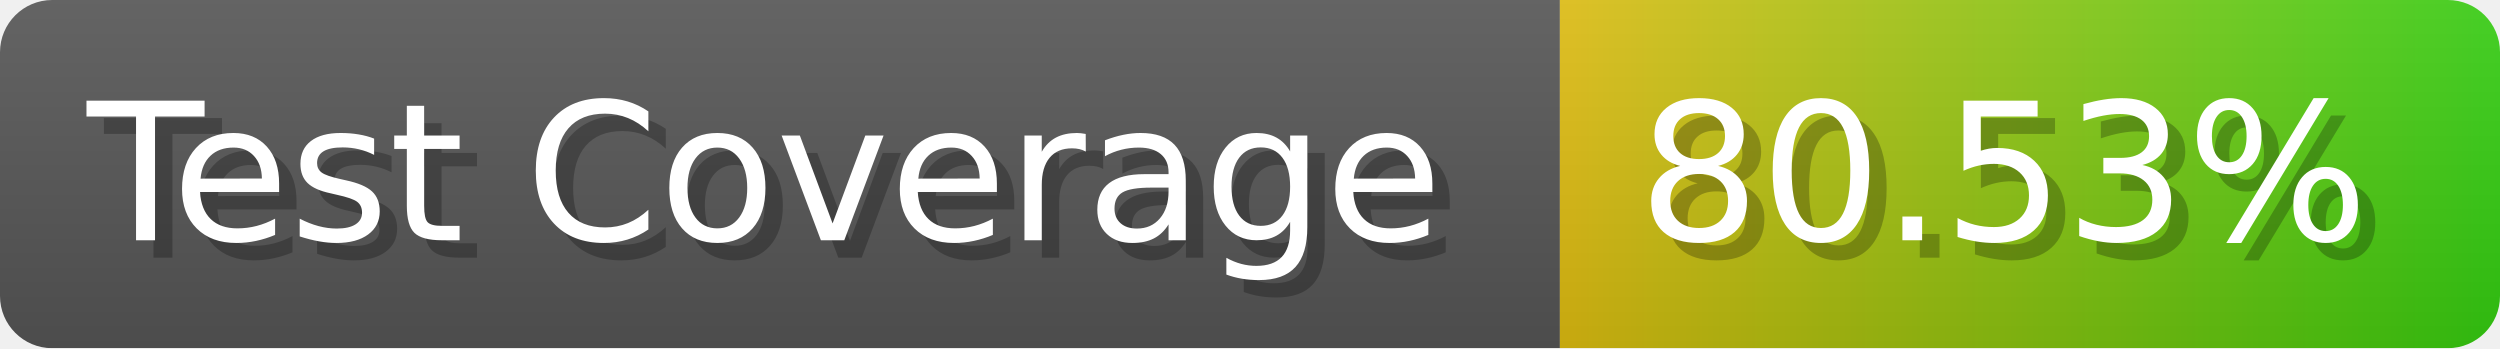
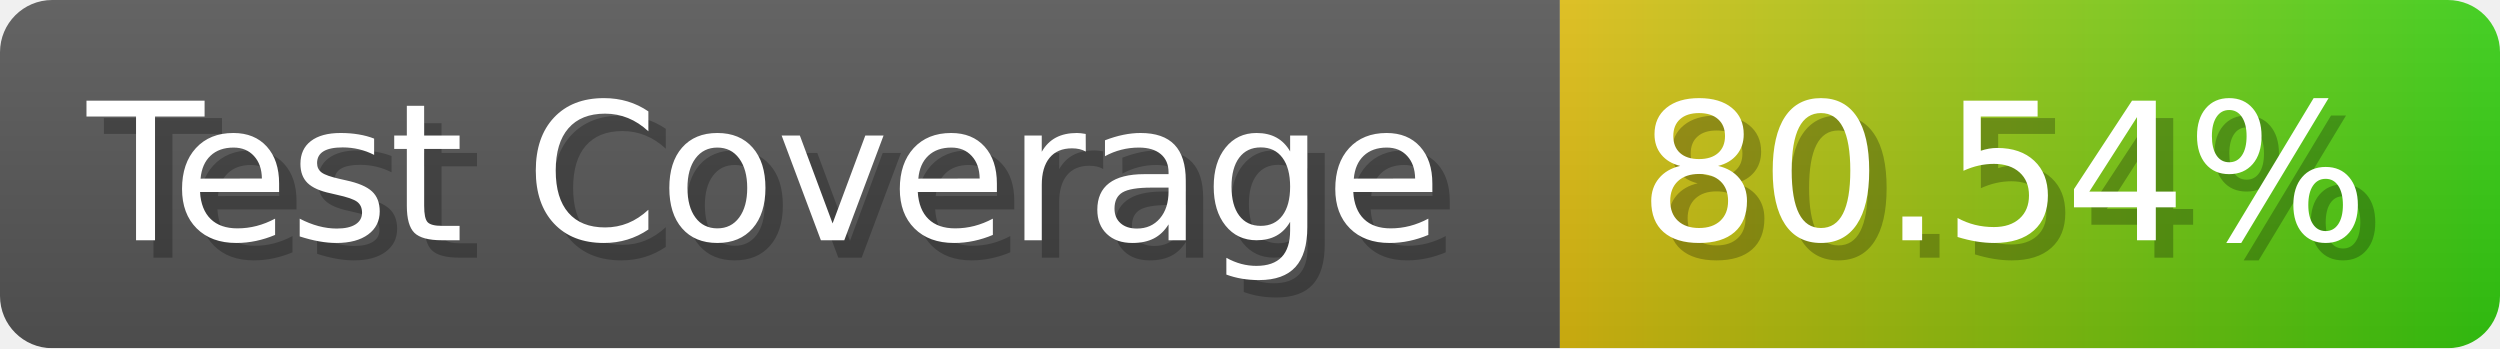
- <svg xmlns="http://www.w3.org/2000/svg" width="143.6" height="20" viewBox="0 0 1436 200" role="img" aria-label="Test Coverage: 80.53%">
+ <svg xmlns="http://www.w3.org/2000/svg" width="143.6" height="20" viewBox="0 0 1436 200" role="img" aria-label="Test Coverage: 80.54%">
  <linearGradient id="a" x2="0" y2="100%">
    <stop offset="0" stop-opacity=".1" stop-color="#EEE" />
    <stop offset="1" stop-opacity=".1" />
  </linearGradient>
  <mask id="m">
    <rect width="1436" height="200" rx="30" fill="#FFF" />
  </mask>
  <g mask="url(#m)">
    <rect width="896" height="200" fill="#555" />
    <rect width="540" height="200" fill="url(#x)" x="896" />
    <rect width="1436" height="200" fill="url(#a)" />
  </g>
  <g aria-hidden="true" fill="#fff" text-anchor="start" font-family="Verdana,DejaVu Sans,sans-serif" font-size="110">
    <text x="60" y="148" textLength="796" fill="#000" opacity="0.25">Test Coverage</text>
    <text x="50" y="138" textLength="796">Test Coverage</text>
-     <text x="951" y="148" textLength="440" fill="#000" opacity="0.25">80.53%</text>
-     <text x="941" y="138" textLength="440">80.53%</text>
+     <text x="951" y="148" textLength="440" fill="#000" opacity="0.25">80.54%</text>
+     <text x="941" y="138" textLength="440">80.54%</text>
  </g>
  <linearGradient id="x" x1="0%" y1="0%" x2="100%" y2="0%">
    <stop offset="0%" style="stop-color:#DB1" />
    <stop offset="100%" style="stop-color:#3C1" />
  </linearGradient>
</svg>
